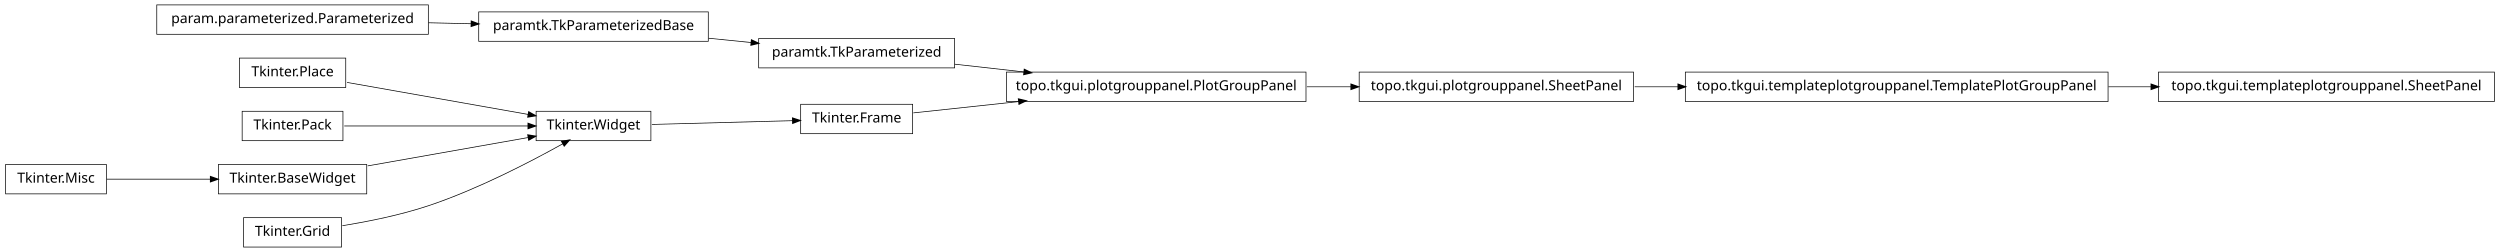
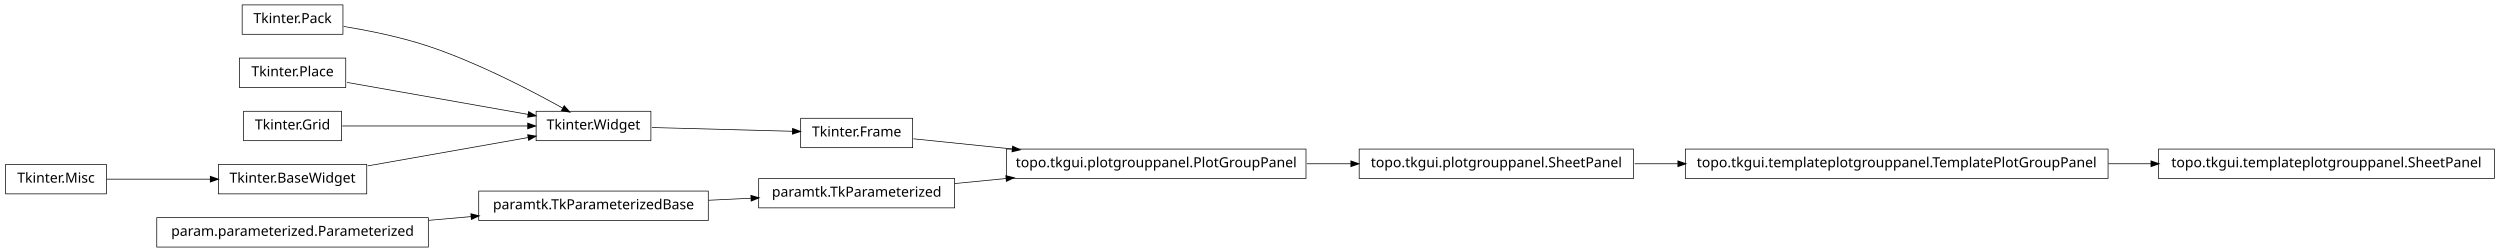
<svg xmlns="http://www.w3.org/2000/svg" width="1786pt" height="180pt" viewBox="0.00 0.00 1786.00 180.00">
  <g id="graph1" class="graph" transform="scale(1 1) rotate(0) translate(4 176)">
    <polygon fill="white" stroke="white" points="-4,5 -4,-176 1783,-176 1783,5 -4,5" />
    <g id="node1" class="node">
-       <polygon fill="none" stroke="black" stroke-width="0.5" points="1778,-124.5 1538,-124.5 1538,-103.5 1778,-103.5 1778,-124.5" />
-       <text text-anchor="middle" x="1658" y="-111.5" font-family="Vera" font-size="10.00">topo.tkgui.templateplotgrouppanel.SheetPanel</text>
+       <polygon fill="none" stroke="black" stroke-width="0.5" points="678,-48.5 538,-48.5 538,-27.5 678,-27.5 678,-48.5" />
+       <text text-anchor="middle" x="608" y="-35.5" font-family="Vera" font-size="10.00">paramtk.TkParameterized</text>
+     </g>
+     <g id="node14" class="node">
+       <polygon fill="none" stroke="black" stroke-width="0.5" points="929,-69.5 715,-69.5 715,-48.5 929,-48.5 929,-69.5" />
+       <text text-anchor="middle" x="822" y="-56.5" font-family="Vera" font-size="10.00">topo.tkgui.plotgrouppanel.PlotGroupPanel</text>
+     </g>
+     <g id="edge12" class="edge">
+       <path fill="none" stroke="black" stroke-width="0.5" d="M678.072,-44.876C689.909,-46.038 702.434,-47.267 714.959,-48.496" />
+       <polygon fill="black" stroke="black" points="714.798,-50.239 719.945,-48.985 715.14,-46.755 714.798,-50.239" />
    </g>
    <g id="node2" class="node">
-       <polygon fill="none" stroke="black" stroke-width="0.5" points="1502,-124.5 1200,-124.5 1200,-103.5 1502,-103.5 1502,-124.5" />
-       <text text-anchor="middle" x="1351" y="-111.5" font-family="Vera" font-size="10.00">topo.tkgui.templateplotgrouppanel.TemplatePlotGroupPanel</text>
+       <polygon fill="none" stroke="black" stroke-width="0.5" points="502,-39.5 338,-39.5 338,-18.5 502,-18.5 502,-39.5" />
+       <text text-anchor="middle" x="420" y="-26.5" font-family="Vera" font-size="10.00">paramtk.TkParameterizedBase</text>
    </g>
    <g id="edge2" class="edge">
-       <path fill="none" stroke="black" stroke-width="0.5" d="M1502.25,-114C1512.43,-114 1522.63,-114 1532.66,-114" />
-       <polygon fill="black" stroke="black" points="1532.89,-115.75 1537.89,-114 1532.89,-112.25 1532.89,-115.75" />
+       <path fill="none" stroke="black" stroke-width="0.5" d="M502.186,-32.934C512.283,-33.418 522.564,-33.91 532.554,-34.388" />
+       <polygon fill="black" stroke="black" points="532.671,-36.146 537.749,-34.637 532.839,-32.65 532.671,-36.146" />
    </g>
    <g id="node4" class="node">
-       <polygon fill="none" stroke="black" stroke-width="0.5" points="678,-148.5 538,-148.5 538,-127.5 678,-127.5 678,-148.5" />
-       <text text-anchor="middle" x="608" y="-135.5" font-family="Vera" font-size="10.00">paramtk.TkParameterized</text>
+       <polygon fill="none" stroke="black" stroke-width="0.5" points="241,-172.5 169,-172.5 169,-151.5 241,-151.5 241,-172.5" />
+       <text text-anchor="middle" x="205" y="-159.5" font-family="Vera" font-size="10.00">Tkinter.Pack</text>
    </g>
-     <g id="node18" class="node">
-       <polygon fill="none" stroke="black" stroke-width="0.5" points="929,-124.5 715,-124.5 715,-103.5 929,-103.5 929,-124.5" />
-       <text text-anchor="middle" x="822" y="-111.5" font-family="Vera" font-size="10.00">topo.tkgui.plotgrouppanel.PlotGroupPanel</text>
-     </g>
-     <g id="edge24" class="edge">
-       <path fill="none" stroke="black" stroke-width="0.5" d="M678.072,-130.142C693.869,-128.37 710.89,-126.461 727.503,-124.598" />
-       <polygon fill="black" stroke="black" points="727.871,-126.318 732.644,-124.021 727.48,-122.839 727.871,-126.318" />
-     </g>
-     <g id="node5" class="node">
-       <polygon fill="none" stroke="black" stroke-width="0.5" points="502,-167.5 338,-167.5 338,-146.5 502,-146.5 502,-167.5" />
-       <text text-anchor="middle" x="420" y="-154.5" font-family="Vera" font-size="10.00">paramtk.TkParameterizedBase</text>
-     </g>
-     <g id="edge4" class="edge">
-       <path fill="none" stroke="black" stroke-width="0.5" d="M502.186,-148.694C512.283,-147.674 522.564,-146.634 532.554,-145.625" />
-       <polygon fill="black" stroke="black" points="532.951,-147.344 537.749,-145.1 532.599,-143.862 532.951,-147.344" />
-     </g>
-     <g id="node7" class="node">
-       <polygon fill="none" stroke="black" stroke-width="0.5" points="648,-101.5 568,-101.5 568,-80.5 648,-80.5 648,-101.5" />
-       <text text-anchor="middle" x="608" y="-88.5" font-family="Vera" font-size="10.00">Tkinter.Frame</text>
-     </g>
-     <g id="edge26" class="edge">
-       <path fill="none" stroke="black" stroke-width="0.5" d="M648.503,-95.353C669.86,-97.648 697.073,-100.573 723.579,-103.422" />
-       <polygon fill="black" stroke="black" points="723.71,-105.196 728.868,-103.991 724.084,-101.716 723.71,-105.196" />
-     </g>
-     <g id="node8" class="node">
+     <g id="node6" class="node">
      <polygon fill="none" stroke="black" stroke-width="0.5" points="461,-96.5 379,-96.5 379,-75.5 461,-75.5 461,-96.5" />
      <text text-anchor="middle" x="420" y="-83.5" font-family="Vera" font-size="10.00">Tkinter.Widget</text>
    </g>
+     <g id="edge22" class="edge">
+       <path fill="none" stroke="black" stroke-width="0.5" d="M241.5,-157.123C259.93,-154.093 282.464,-149.511 302,-143 337.006,-131.333 375.019,-111.57 398.178,-98.653" />
+       <polygon fill="black" stroke="black" points="399.105,-100.14 402.607,-96.165 397.39,-97.088 399.105,-100.14" />
+     </g>
+     <g id="node5" class="node">
+       <polygon fill="none" stroke="black" stroke-width="0.5" points="648,-91.5 568,-91.5 568,-70.5 648,-70.5 648,-91.5" />
+       <text text-anchor="middle" x="608" y="-78.5" font-family="Vera" font-size="10.00">Tkinter.Frame</text>
+     </g>
+     <g id="edge14" class="edge">
+       <path fill="none" stroke="black" stroke-width="0.5" d="M648.503,-76.836C668.724,-74.757 694.194,-72.139 719.344,-69.553" />
+       <polygon fill="black" stroke="black" points="719.573,-71.289 724.368,-69.037 719.215,-67.808 719.573,-71.289" />
+     </g>
+     <g id="edge4" class="edge">
+       <path fill="none" stroke="black" stroke-width="0.5" d="M461.723,-84.89C491.481,-84.099 531.488,-83.035 562.14,-82.22" />
+       <polygon fill="black" stroke="black" points="562.411,-83.963 567.362,-82.081 562.318,-80.464 562.411,-83.963" />
+     </g>
+     <g id="node8" class="node">
+       <polygon fill="none" stroke="black" stroke-width="0.5" points="1778,-69.5 1538,-69.5 1538,-48.5 1778,-48.5 1778,-69.5" />
+       <text text-anchor="middle" x="1658" y="-56.5" font-family="Vera" font-size="10.00">topo.tkgui.templateplotgrouppanel.SheetPanel</text>
+     </g>
+     <g id="node9" class="node">
+       <polygon fill="none" stroke="black" stroke-width="0.5" points="1502,-69.5 1200,-69.5 1200,-48.5 1502,-48.5 1502,-69.5" />
+       <text text-anchor="middle" x="1351" y="-56.5" font-family="Vera" font-size="10.00">topo.tkgui.templateplotgrouppanel.TemplatePlotGroupPanel</text>
+     </g>
    <g id="edge6" class="edge">
-       <path fill="none" stroke="black" stroke-width="0.5" d="M461.723,-87.11C491.481,-87.901 531.488,-88.965 562.14,-89.78" />
-       <polygon fill="black" stroke="black" points="562.318,-91.536 567.362,-89.919 562.411,-88.037 562.318,-91.536" />
+       <path fill="none" stroke="black" stroke-width="0.5" d="M1502.25,-59C1512.43,-59 1522.63,-59 1532.66,-59" />
+       <polygon fill="black" stroke="black" points="1532.89,-60.75 1537.89,-59 1532.89,-57.25 1532.89,-60.75" />
    </g>
-     <g id="node10" class="node">
+     <g id="node11" class="node">
      <polygon fill="none" stroke="black" stroke-width="0.5" points="243,-134.5 167,-134.5 167,-113.5 243,-113.5 243,-134.5" />
      <text text-anchor="middle" x="205" y="-121.5" font-family="Vera" font-size="10.00">Tkinter.Place</text>
    </g>
-     <g id="edge20" class="edge">
+     <g id="edge24" class="edge">
      <path fill="none" stroke="black" stroke-width="0.5" d="M243.935,-117.118C280.299,-110.691 334.629,-101.089 373.308,-94.252" />
      <polygon fill="black" stroke="black" points="373.801,-95.943 378.42,-93.349 373.192,-92.496 373.801,-95.943" />
    </g>
-     <g id="node11" class="node">
-       <polygon fill="none" stroke="black" stroke-width="0.5" points="241,-96.5 169,-96.5 169,-75.5 241,-75.5 241,-96.5" />
-       <text text-anchor="middle" x="205" y="-83.5" font-family="Vera" font-size="10.00">Tkinter.Pack</text>
+     <g id="node12" class="node">
+       <polygon fill="none" stroke="black" stroke-width="0.5" points="1163,-69.5 967,-69.5 967,-48.5 1163,-48.5 1163,-69.5" />
+       <text text-anchor="middle" x="1065" y="-56.5" font-family="Vera" font-size="10.00">topo.tkgui.plotgrouppanel.SheetPanel</text>
    </g>
-     <g id="edge18" class="edge">
-       <path fill="none" stroke="black" stroke-width="0.5" d="M241.96,-86C278.269,-86 333.801,-86 373.179,-86" />
-       <polygon fill="black" stroke="black" points="373.383,-87.75 378.383,-86 373.383,-84.25 373.383,-87.75" />
+     <g id="edge8" class="edge">
+       <path fill="none" stroke="black" stroke-width="0.5" d="M1163.83,-59C1173.89,-59 1184.27,-59 1194.75,-59" />
+       <polygon fill="black" stroke="black" points="1194.9,-60.75 1199.9,-59 1194.9,-57.25 1194.9,-60.75" />
    </g>
-     <g id="node12" class="node">
+     <g id="edge10" class="edge">
+       <path fill="none" stroke="black" stroke-width="0.5" d="M929.645,-59C940.118,-59 950.73,-59 961.165,-59" />
+       <polygon fill="black" stroke="black" points="961.272,-60.75 966.272,-59 961.272,-57.25 961.272,-60.75" />
+     </g>
+     <g id="node16" class="node">
+       <polygon fill="none" stroke="black" stroke-width="0.5" points="240,-96.5 170,-96.5 170,-75.5 240,-75.5 240,-96.5" />
+       <text text-anchor="middle" x="205" y="-83.5" font-family="Vera" font-size="10.00">Tkinter.Grid</text>
+     </g>
+     <g id="edge26" class="edge">
+       <path fill="none" stroke="black" stroke-width="0.5" d="M240.503,-86C276.687,-86 333.012,-86 372.905,-86" />
+       <polygon fill="black" stroke="black" points="373.175,-87.75 378.175,-86 373.175,-84.25 373.175,-87.75" />
+     </g>
+     <g id="node17" class="node">
      <polygon fill="none" stroke="black" stroke-width="0.5" points="72,-58.5 2.84217e-14,-58.5 0,-37.5 72,-37.5 72,-58.5" />
      <text text-anchor="middle" x="36" y="-45.5" font-family="Vera" font-size="10.00">Tkinter.Misc</text>
    </g>
-     <g id="node13" class="node">
+     <g id="node20" class="node">
      <polygon fill="none" stroke="black" stroke-width="0.5" points="258,-58.5 152,-58.5 152,-37.5 258,-37.5 258,-58.5" />
      <text text-anchor="middle" x="205" y="-45.5" font-family="Vera" font-size="10.00">Tkinter.BaseWidget</text>
    </g>
-     <g id="edge8" class="edge">
+     <g id="edge16" class="edge">
      <path fill="none" stroke="black" stroke-width="0.5" d="M72.255,-48C93.805,-48 121.651,-48 146.27,-48" />
      <polygon fill="black" stroke="black" points="146.471,-49.75 151.471,-48 146.471,-46.25 146.471,-49.75" />
    </g>
-     <g id="edge16" class="edge">
+     <g id="edge20" class="edge">
      <path fill="none" stroke="black" stroke-width="0.5" d="M258.699,-57.491C293.881,-63.709 339.423,-71.758 373.138,-77.717" />
      <polygon fill="black" stroke="black" points="373.216,-79.508 378.444,-78.655 373.825,-76.062 373.216,-79.508" />
    </g>
-     <g id="node15" class="node">
-       <polygon fill="none" stroke="black" stroke-width="0.5" points="240,-20.5 170,-20.5 170,0.5 240,0.5 240,-20.5" />
-       <text text-anchor="middle" x="205" y="-7.5" font-family="Vera" font-size="10.00">Tkinter.Grid</text>
+     <g id="node22" class="node">
+       <polygon fill="none" stroke="black" stroke-width="0.5" points="302,-20.5 108,-20.5 108,0.5 302,0.5 302,-20.5" />
+       <text text-anchor="middle" x="205" y="-7.5" font-family="Vera" font-size="10.00">param.parameterized.Parameterized</text>
    </g>
-     <g id="edge22" class="edge">
-       <path fill="none" stroke="black" stroke-width="0.5" d="M240.582,-14.726C259.178,-17.755 282.139,-22.38 302,-29 337.006,-40.667 375.019,-60.43 398.178,-73.347" />
-       <polygon fill="black" stroke="black" points="397.39,-74.912 402.607,-75.835 399.105,-71.86 397.39,-74.912" />
-     </g>
-     <g id="node16" class="node">
-       <polygon fill="none" stroke="black" stroke-width="0.5" points="1163,-124.5 967,-124.5 967,-103.5 1163,-103.5 1163,-124.5" />
-       <text text-anchor="middle" x="1065" y="-111.5" font-family="Vera" font-size="10.00">topo.tkgui.plotgrouppanel.SheetPanel</text>
-     </g>
-     <g id="edge10" class="edge">
-       <path fill="none" stroke="black" stroke-width="0.5" d="M1163.83,-114C1173.89,-114 1184.27,-114 1194.75,-114" />
-       <polygon fill="black" stroke="black" points="1194.9,-115.75 1199.9,-114 1194.9,-112.25 1194.9,-115.75" />
-     </g>
-     <g id="edge12" class="edge">
-       <path fill="none" stroke="black" stroke-width="0.5" d="M929.645,-114C940.118,-114 950.73,-114 961.165,-114" />
-       <polygon fill="black" stroke="black" points="961.272,-115.75 966.272,-114 961.272,-112.25 961.272,-115.75" />
-     </g>
-     <g id="node20" class="node">
-       <polygon fill="none" stroke="black" stroke-width="0.5" points="302,-172.5 108,-172.5 108,-151.5 302,-151.5 302,-172.5" />
-       <text text-anchor="middle" x="205" y="-159.5" font-family="Vera" font-size="10.00">param.parameterized.Parameterized</text>
-     </g>
-     <g id="edge14" class="edge">
-       <path fill="none" stroke="black" stroke-width="0.5" d="M302.121,-159.741C312.261,-159.506 322.525,-159.267 332.548,-159.034" />
-       <polygon fill="black" stroke="black" points="332.808,-160.778 337.766,-158.912 332.726,-157.279 332.808,-160.778" />
+     <g id="edge18" class="edge">
+       <path fill="none" stroke="black" stroke-width="0.5" d="M302.121,-18.583C312.261,-19.479 322.525,-20.386 332.548,-21.272" />
+       <polygon fill="black" stroke="black" points="332.631,-23.036 337.766,-21.733 332.939,-19.549 332.631,-23.036" />
    </g>
  </g>
</svg>
